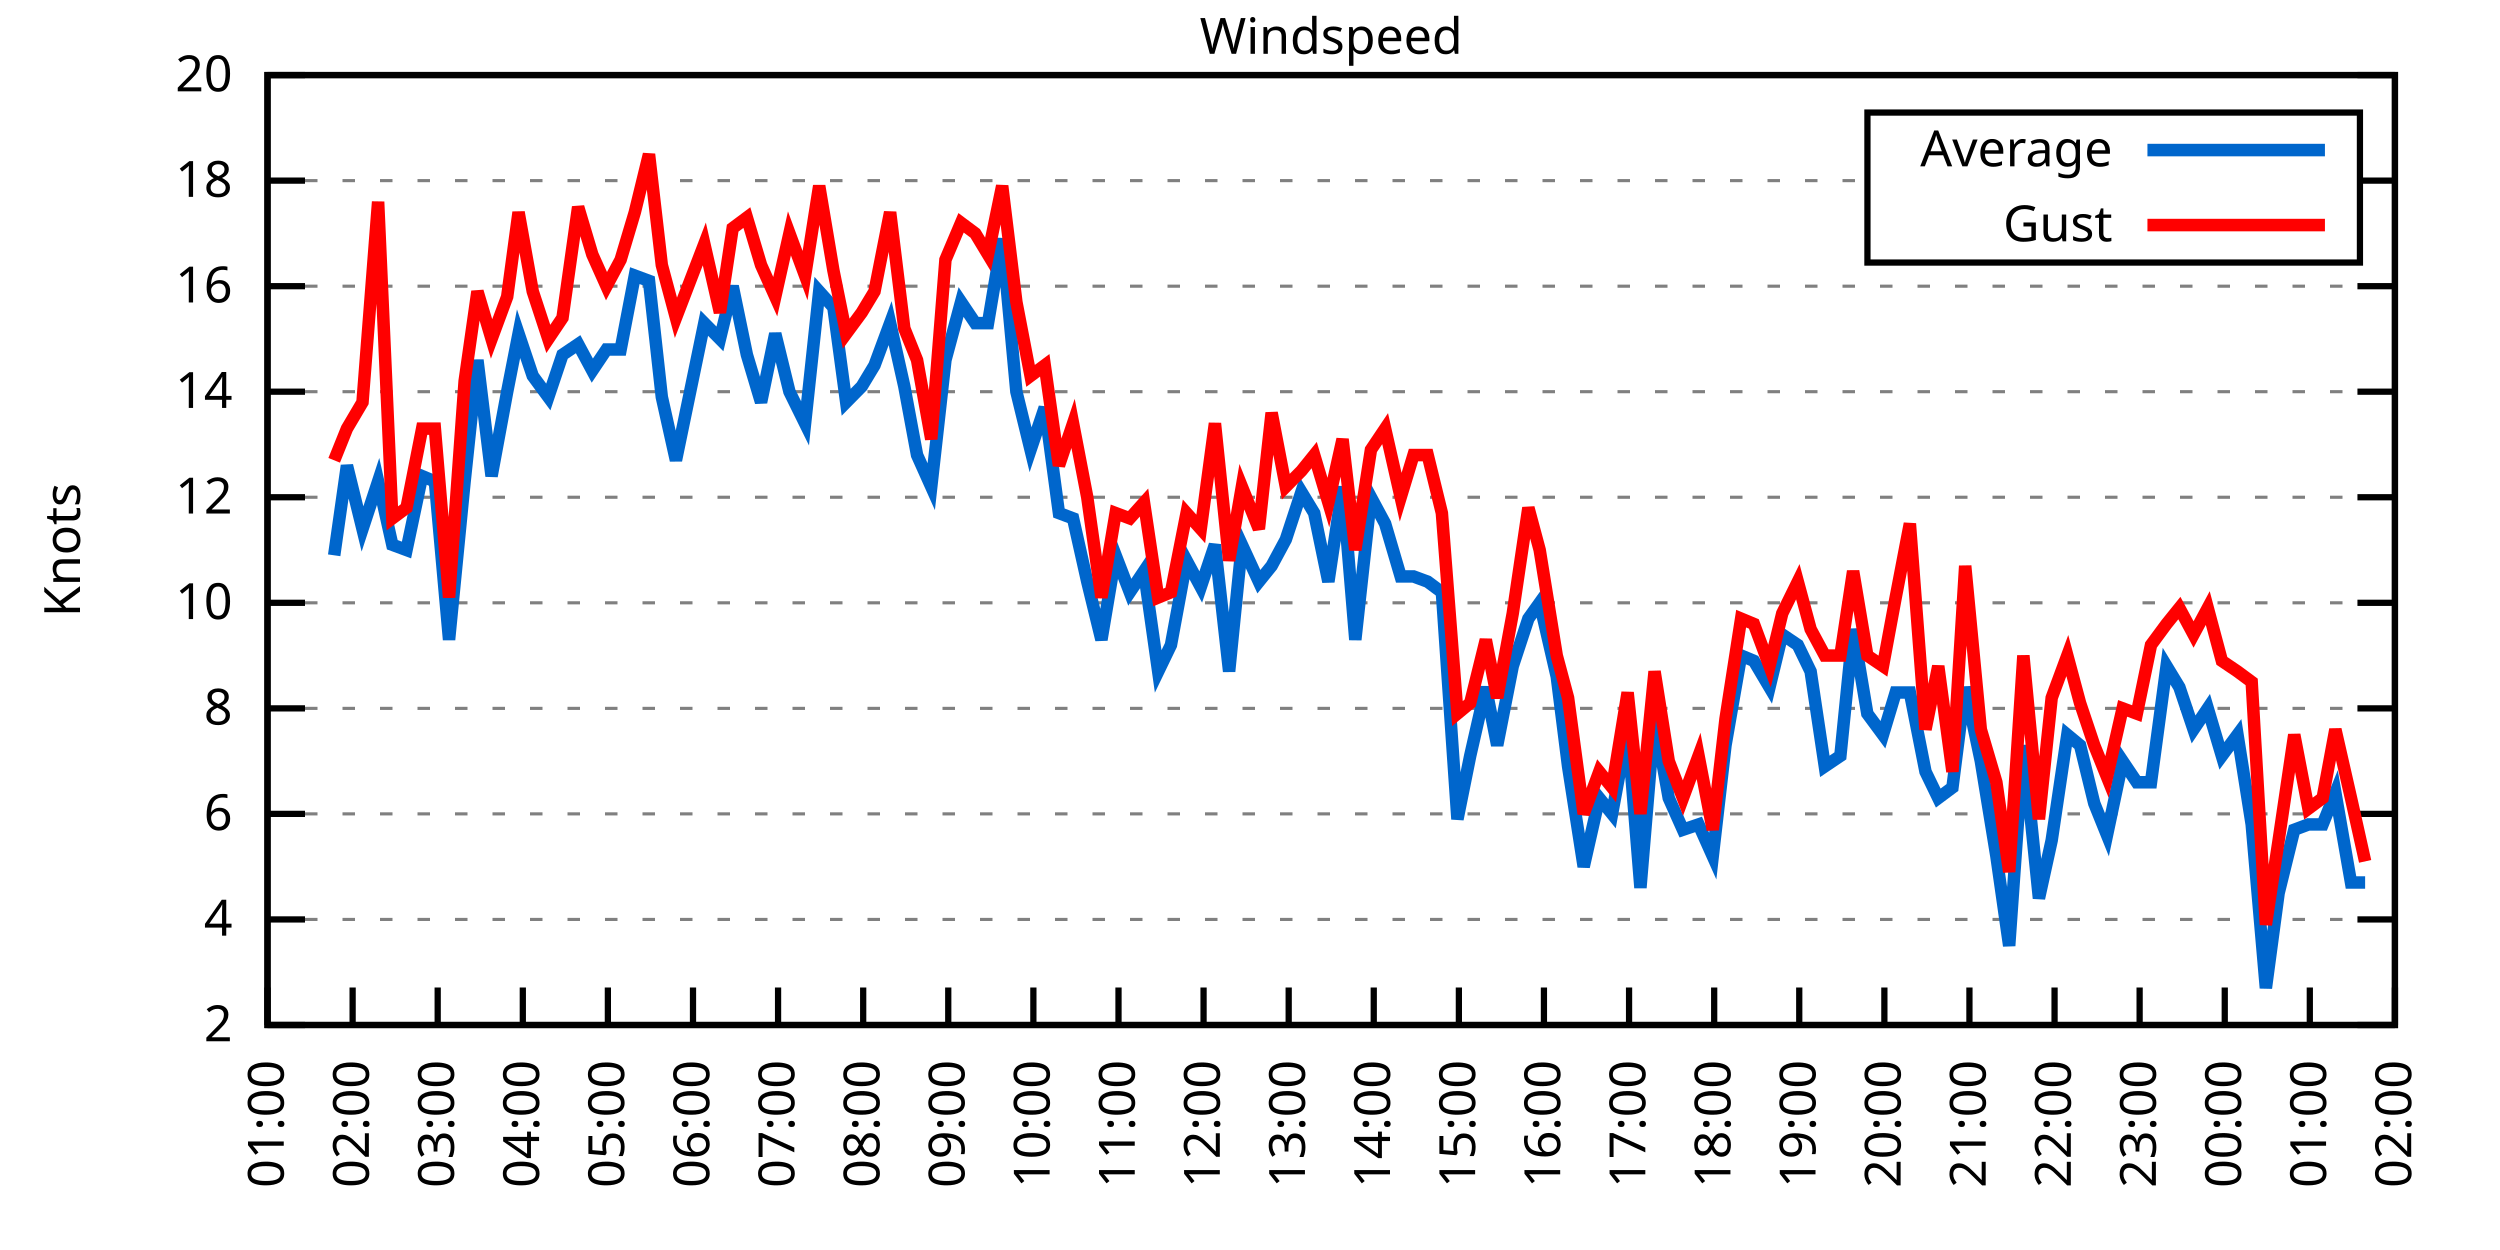
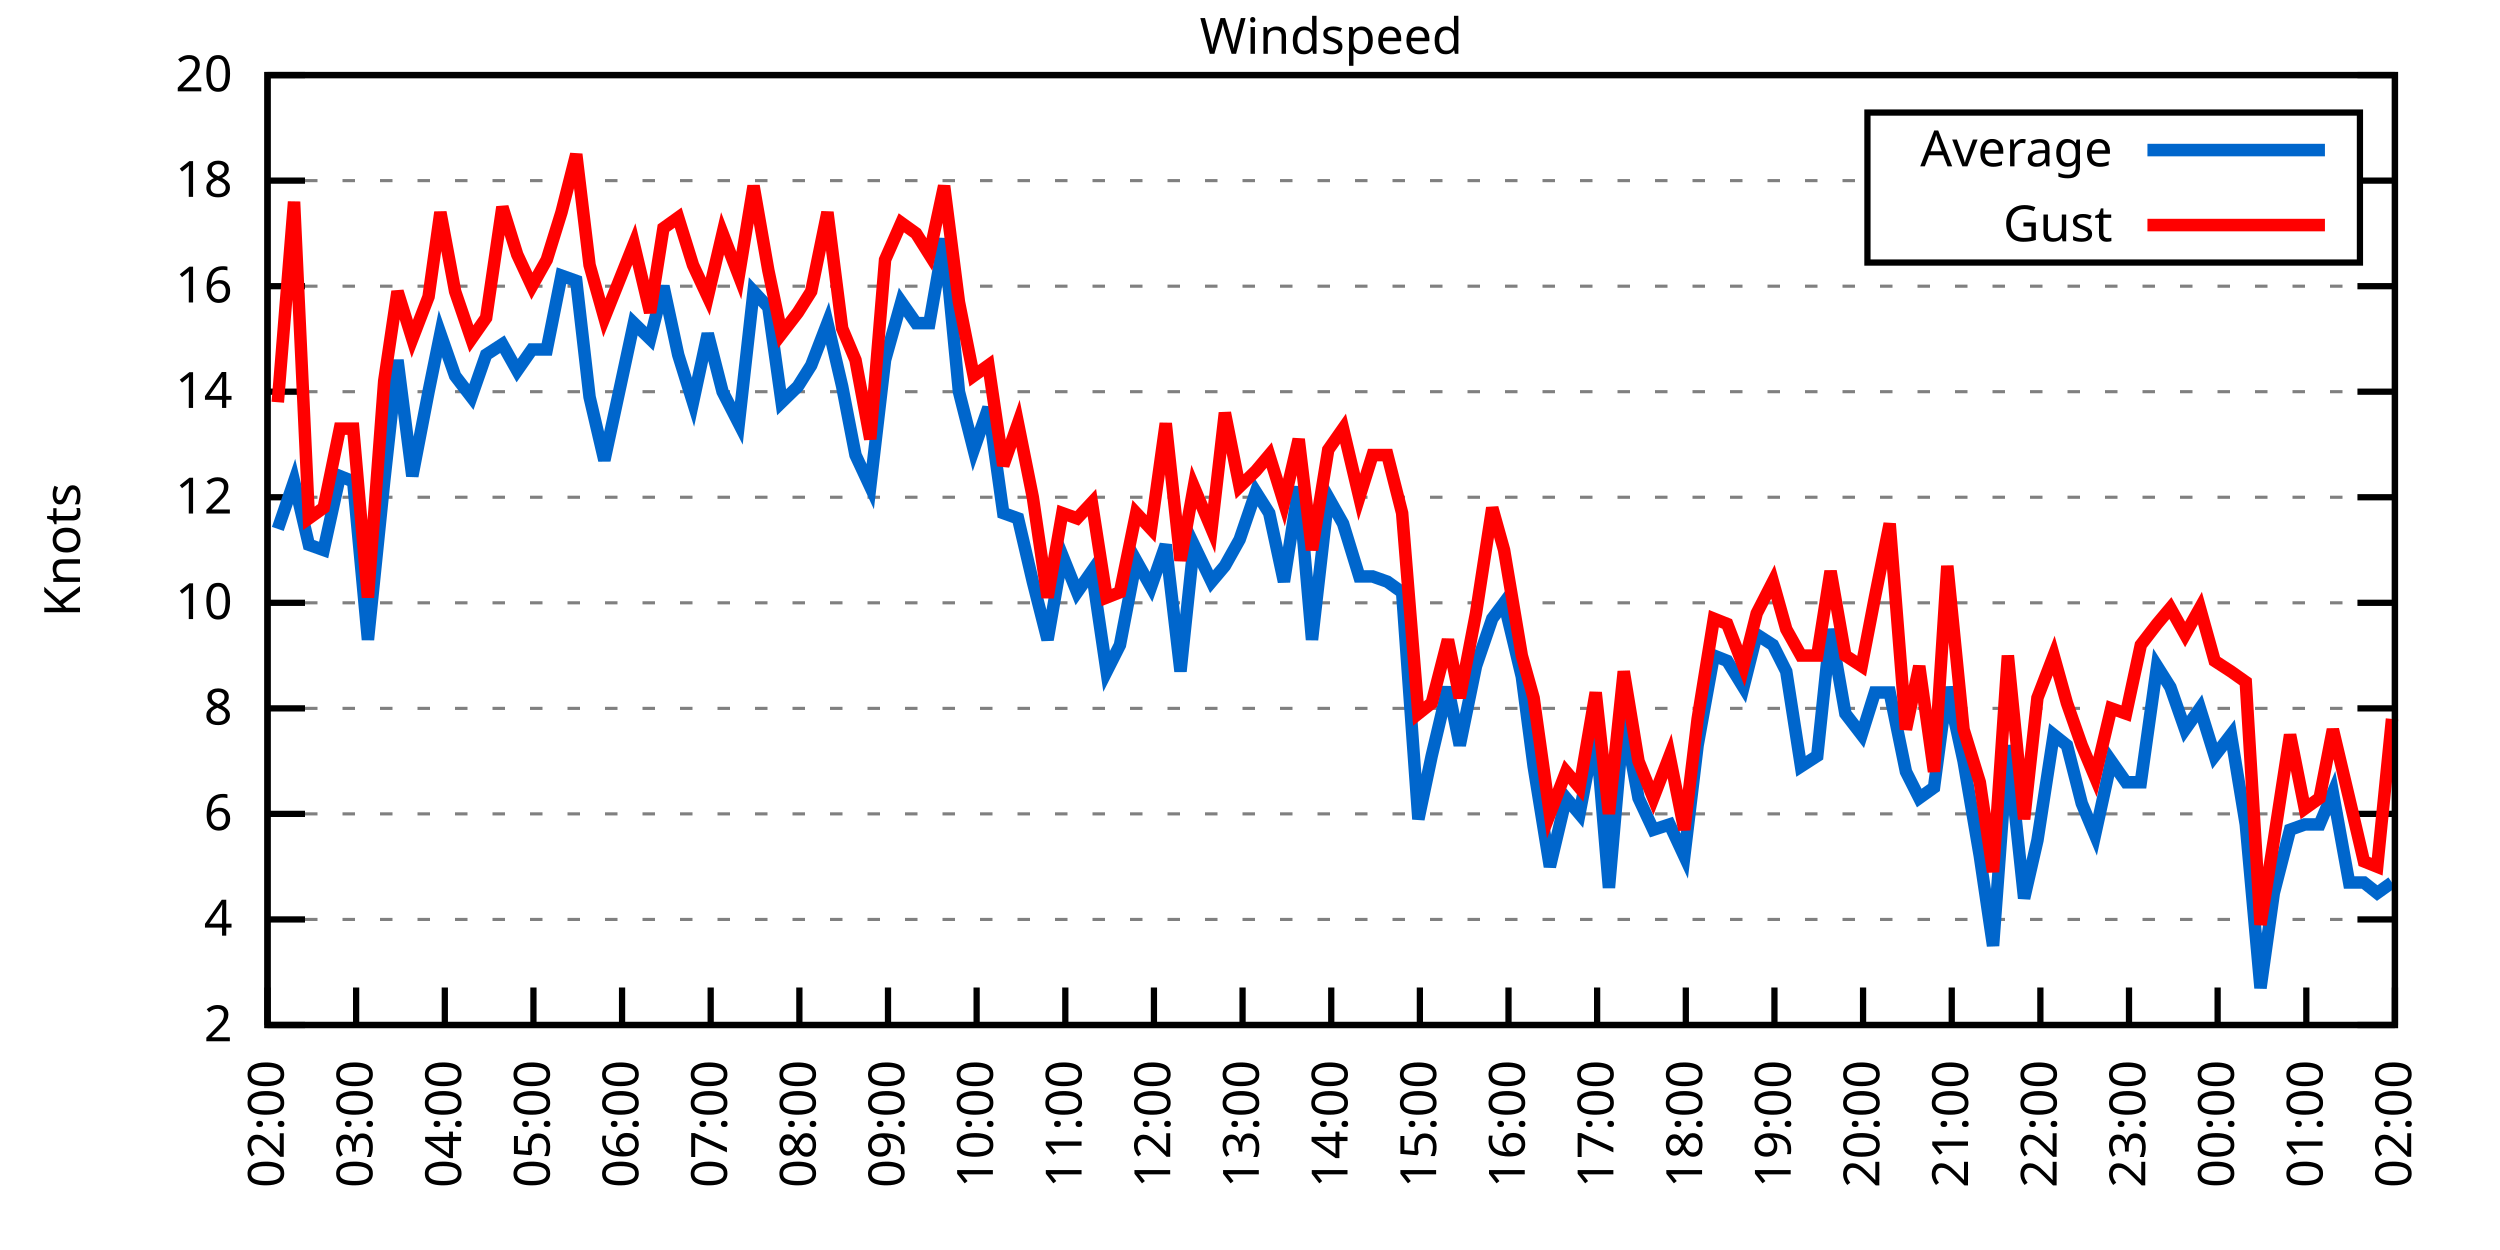
<svg xmlns="http://www.w3.org/2000/svg" xmlns:xlink="http://www.w3.org/1999/xlink" width="400" height="200" viewBox="0 0 400 200">
  <g id="gnuplot_canvas">
    <rect x="0" y="0" width="400" height="200" fill="none" />
    <defs>
      <circle id="gpDot" r="0.5" stroke-width="0.5" stroke="currentColor" />
      <path id="gpPt0" stroke-width="0.333" stroke="currentColor" d="M-1,0 h2 M0,-1 v2" />
      <path id="gpPt1" stroke-width="0.333" stroke="currentColor" d="M-1,-1 L1,1 M1,-1 L-1,1" />
      <path id="gpPt2" stroke-width="0.333" stroke="currentColor" d="M-1,0 L1,0 M0,-1 L0,1 M-1,-1 L1,1 M-1,1 L1,-1" />
      <rect id="gpPt3" stroke-width="0.333" stroke="currentColor" x="-1" y="-1" width="2" height="2" />
      <rect id="gpPt4" stroke-width="0.333" stroke="currentColor" fill="currentColor" x="-1" y="-1" width="2" height="2" />
      <circle id="gpPt5" stroke-width="0.333" stroke="currentColor" cx="0" cy="0" r="1" />
      <use xlink:href="#gpPt5" id="gpPt6" fill="currentColor" stroke="none" />
      <path id="gpPt7" stroke-width="0.333" stroke="currentColor" d="M0,-1.33 L-1.33,0.67 L1.33,0.67 z" />
      <use xlink:href="#gpPt7" id="gpPt8" fill="currentColor" stroke="none" />
      <use xlink:href="#gpPt7" id="gpPt9" stroke="currentColor" transform="rotate(180)" />
      <use xlink:href="#gpPt9" id="gpPt10" fill="currentColor" stroke="none" />
      <use xlink:href="#gpPt3" id="gpPt11" stroke="currentColor" transform="rotate(45)" />
      <use xlink:href="#gpPt11" id="gpPt12" fill="currentColor" stroke="none" />
      <path id="gpPt13" stroke-width="0.333" stroke="currentColor" d="M0,1.330 L1.265,0.411 L0.782,-1.067 L-0.782,-1.076 L-1.265,0.411 z" />
      <use xlink:href="#gpPt13" id="gpPt14" fill="currentColor" stroke="none" />
      <filter id="textbox" filterUnits="objectBoundingBox" x="0" y="0" height="1" width="1">
        <feFlood flood-color="white" flood-opacity="1" result="bgnd" />
        <feComposite in="SourceGraphic" in2="bgnd" operator="atop" />
      </filter>
      <filter id="greybox" filterUnits="objectBoundingBox" x="0" y="0" height="1" width="1">
        <feFlood flood-color="lightgrey" flood-opacity="1" result="grey" />
        <feComposite in="SourceGraphic" in2="grey" operator="atop" />
      </filter>
    </defs>
    <g fill="none" color="white" stroke="currentColor" stroke-width="1.00" stroke-linecap="butt" stroke-linejoin="miter">
</g>
    <g fill="none" color="black" stroke="currentColor" stroke-width="1.00" stroke-linecap="butt" stroke-linejoin="miter">
      <g stroke="none" shape-rendering="crispEdges">
        <polygon fill="rgb(255, 255, 255)" points="42.80,164.00 383.18,164.00 383.18,12.02 42.80,12.02 " />
      </g>
    </g>
    <g fill="none" color="black" stroke="currentColor" stroke-width="1.00" stroke-linecap="butt" stroke-linejoin="miter">
</g>
    <g fill="none" color="black" stroke="black" stroke-width="0.50" stroke-linecap="butt" stroke-linejoin="miter">
</g>
    <g fill="none" color="gray" stroke="currentColor" stroke-width="0.50" stroke-linecap="butt" stroke-linejoin="miter">
      <path stroke="gray" stroke-dasharray="2,4" class="gridline" d="M42.80,164.00 L383.19,164.00  " />
    </g>
    <g fill="none" color="gray" stroke="gray" stroke-width="1.00" stroke-linecap="butt" stroke-linejoin="miter">
</g>
    <g fill="none" color="black" stroke="currentColor" stroke-width="1.00" stroke-linecap="butt" stroke-linejoin="miter">
      <path stroke="black" d="M42.80,164.00 L48.80,164.00 M383.19,164.00 L377.19,164.00  " />
      <g transform="translate(37.20,166.60)" stroke="none" fill="black" font-family="Sans" font-size="8.00" text-anchor="end">
        <text>
          <tspan font-family="Sans"> 2</tspan>
        </text>
      </g>
    </g>
    <g fill="none" color="black" stroke="currentColor" stroke-width="1.00" stroke-linecap="butt" stroke-linejoin="miter">
</g>
    <g fill="none" color="black" stroke="black" stroke-width="0.50" stroke-linecap="butt" stroke-linejoin="miter">
</g>
    <g fill="none" color="gray" stroke="currentColor" stroke-width="0.50" stroke-linecap="butt" stroke-linejoin="miter">
      <path stroke="gray" stroke-dasharray="2,4" class="gridline" d="M42.80,147.11 L383.19,147.11  " />
    </g>
    <g fill="none" color="gray" stroke="gray" stroke-width="1.00" stroke-linecap="butt" stroke-linejoin="miter">
</g>
    <g fill="none" color="black" stroke="currentColor" stroke-width="1.00" stroke-linecap="butt" stroke-linejoin="miter">
      <path stroke="black" d="M42.80,147.11 L48.80,147.11 M383.19,147.11 L377.19,147.11  " />
      <g transform="translate(37.20,149.71)" stroke="none" fill="black" font-family="Sans" font-size="8.00" text-anchor="end">
        <text>
          <tspan font-family="Sans"> 4</tspan>
        </text>
      </g>
    </g>
    <g fill="none" color="black" stroke="currentColor" stroke-width="1.00" stroke-linecap="butt" stroke-linejoin="miter">
</g>
    <g fill="none" color="black" stroke="black" stroke-width="0.50" stroke-linecap="butt" stroke-linejoin="miter">
</g>
    <g fill="none" color="gray" stroke="currentColor" stroke-width="0.50" stroke-linecap="butt" stroke-linejoin="miter">
      <path stroke="gray" stroke-dasharray="2,4" class="gridline" d="M42.80,130.22 L383.19,130.22  " />
    </g>
    <g fill="none" color="gray" stroke="gray" stroke-width="1.00" stroke-linecap="butt" stroke-linejoin="miter">
</g>
    <g fill="none" color="black" stroke="currentColor" stroke-width="1.00" stroke-linecap="butt" stroke-linejoin="miter">
      <path stroke="black" d="M42.80,130.22 L48.80,130.22 M383.19,130.22 L377.19,130.22  " />
      <g transform="translate(37.20,132.82)" stroke="none" fill="black" font-family="Sans" font-size="8.00" text-anchor="end">
        <text>
          <tspan font-family="Sans"> 6</tspan>
        </text>
      </g>
    </g>
    <g fill="none" color="black" stroke="currentColor" stroke-width="1.00" stroke-linecap="butt" stroke-linejoin="miter">
</g>
    <g fill="none" color="black" stroke="black" stroke-width="0.50" stroke-linecap="butt" stroke-linejoin="miter">
</g>
    <g fill="none" color="gray" stroke="currentColor" stroke-width="0.50" stroke-linecap="butt" stroke-linejoin="miter">
      <path stroke="gray" stroke-dasharray="2,4" class="gridline" d="M42.80,113.34 L383.19,113.34  " />
    </g>
    <g fill="none" color="gray" stroke="gray" stroke-width="1.00" stroke-linecap="butt" stroke-linejoin="miter">
</g>
    <g fill="none" color="black" stroke="currentColor" stroke-width="1.00" stroke-linecap="butt" stroke-linejoin="miter">
      <path stroke="black" d="M42.80,113.34 L48.80,113.34 M383.19,113.34 L377.19,113.34  " />
      <g transform="translate(37.20,115.94)" stroke="none" fill="black" font-family="Sans" font-size="8.00" text-anchor="end">
        <text>
          <tspan font-family="Sans"> 8</tspan>
        </text>
      </g>
    </g>
    <g fill="none" color="black" stroke="currentColor" stroke-width="1.00" stroke-linecap="butt" stroke-linejoin="miter">
</g>
    <g fill="none" color="black" stroke="black" stroke-width="0.50" stroke-linecap="butt" stroke-linejoin="miter">
</g>
    <g fill="none" color="gray" stroke="currentColor" stroke-width="0.50" stroke-linecap="butt" stroke-linejoin="miter">
      <path stroke="gray" stroke-dasharray="2,4" class="gridline" d="M42.80,96.45 L383.19,96.45  " />
    </g>
    <g fill="none" color="gray" stroke="gray" stroke-width="1.00" stroke-linecap="butt" stroke-linejoin="miter">
</g>
    <g fill="none" color="black" stroke="currentColor" stroke-width="1.00" stroke-linecap="butt" stroke-linejoin="miter">
      <path stroke="black" d="M42.80,96.45 L48.80,96.45 M383.19,96.45 L377.19,96.45  " />
      <g transform="translate(37.20,99.05)" stroke="none" fill="black" font-family="Sans" font-size="8.00" text-anchor="end">
        <text>
          <tspan font-family="Sans"> 10</tspan>
        </text>
      </g>
    </g>
    <g fill="none" color="black" stroke="currentColor" stroke-width="1.00" stroke-linecap="butt" stroke-linejoin="miter">
</g>
    <g fill="none" color="black" stroke="black" stroke-width="0.50" stroke-linecap="butt" stroke-linejoin="miter">
</g>
    <g fill="none" color="gray" stroke="currentColor" stroke-width="0.50" stroke-linecap="butt" stroke-linejoin="miter">
      <path stroke="gray" stroke-dasharray="2,4" class="gridline" d="M42.80,79.56 L383.19,79.56  " />
    </g>
    <g fill="none" color="gray" stroke="gray" stroke-width="1.00" stroke-linecap="butt" stroke-linejoin="miter">
</g>
    <g fill="none" color="black" stroke="currentColor" stroke-width="1.00" stroke-linecap="butt" stroke-linejoin="miter">
      <path stroke="black" d="M42.80,79.56 L48.80,79.56 M383.19,79.56 L377.19,79.56  " />
      <g transform="translate(37.20,82.16)" stroke="none" fill="black" font-family="Sans" font-size="8.00" text-anchor="end">
        <text>
          <tspan font-family="Sans"> 12</tspan>
        </text>
      </g>
    </g>
    <g fill="none" color="black" stroke="currentColor" stroke-width="1.00" stroke-linecap="butt" stroke-linejoin="miter">
</g>
    <g fill="none" color="black" stroke="black" stroke-width="0.50" stroke-linecap="butt" stroke-linejoin="miter">
</g>
    <g fill="none" color="gray" stroke="currentColor" stroke-width="0.50" stroke-linecap="butt" stroke-linejoin="miter">
      <path stroke="gray" stroke-dasharray="2,4" class="gridline" d="M42.80,62.67 L383.19,62.67  " />
    </g>
    <g fill="none" color="gray" stroke="gray" stroke-width="1.00" stroke-linecap="butt" stroke-linejoin="miter">
</g>
    <g fill="none" color="black" stroke="currentColor" stroke-width="1.00" stroke-linecap="butt" stroke-linejoin="miter">
      <path stroke="black" d="M42.80,62.67 L48.80,62.67 M383.19,62.67 L377.19,62.67  " />
      <g transform="translate(37.20,65.27)" stroke="none" fill="black" font-family="Sans" font-size="8.00" text-anchor="end">
        <text>
          <tspan font-family="Sans"> 14</tspan>
        </text>
      </g>
    </g>
    <g fill="none" color="black" stroke="currentColor" stroke-width="1.00" stroke-linecap="butt" stroke-linejoin="miter">
</g>
    <g fill="none" color="black" stroke="black" stroke-width="0.50" stroke-linecap="butt" stroke-linejoin="miter">
</g>
    <g fill="none" color="gray" stroke="currentColor" stroke-width="0.50" stroke-linecap="butt" stroke-linejoin="miter">
      <path stroke="gray" stroke-dasharray="2,4" class="gridline" d="M42.80,45.79 L383.19,45.79  " />
    </g>
    <g fill="none" color="gray" stroke="gray" stroke-width="1.00" stroke-linecap="butt" stroke-linejoin="miter">
</g>
    <g fill="none" color="black" stroke="currentColor" stroke-width="1.00" stroke-linecap="butt" stroke-linejoin="miter">
      <path stroke="black" d="M42.80,45.79 L48.80,45.79 M383.19,45.79 L377.19,45.79  " />
      <g transform="translate(37.20,48.39)" stroke="none" fill="black" font-family="Sans" font-size="8.00" text-anchor="end">
        <text>
          <tspan font-family="Sans"> 16</tspan>
        </text>
      </g>
    </g>
    <g fill="none" color="black" stroke="currentColor" stroke-width="1.00" stroke-linecap="butt" stroke-linejoin="miter">
</g>
    <g fill="none" color="black" stroke="black" stroke-width="0.50" stroke-linecap="butt" stroke-linejoin="miter">
</g>
    <g fill="none" color="gray" stroke="currentColor" stroke-width="0.50" stroke-linecap="butt" stroke-linejoin="miter">
      <path stroke="gray" stroke-dasharray="2,4" class="gridline" d="M42.80,28.90 L298.79,28.90 M377.59,28.90 L383.19,28.90  " />
    </g>
    <g fill="none" color="gray" stroke="gray" stroke-width="1.00" stroke-linecap="butt" stroke-linejoin="miter">
</g>
    <g fill="none" color="black" stroke="currentColor" stroke-width="1.00" stroke-linecap="butt" stroke-linejoin="miter">
      <path stroke="black" d="M42.80,28.90 L48.80,28.90 M383.19,28.90 L377.19,28.90  " />
      <g transform="translate(37.20,31.50)" stroke="none" fill="black" font-family="Sans" font-size="8.00" text-anchor="end">
        <text>
          <tspan font-family="Sans"> 18</tspan>
        </text>
      </g>
    </g>
    <g fill="none" color="black" stroke="currentColor" stroke-width="1.00" stroke-linecap="butt" stroke-linejoin="miter">
</g>
    <g fill="none" color="black" stroke="black" stroke-width="0.50" stroke-linecap="butt" stroke-linejoin="miter">
</g>
    <g fill="none" color="gray" stroke="currentColor" stroke-width="0.50" stroke-linecap="butt" stroke-linejoin="miter">
      <path stroke="gray" stroke-dasharray="2,4" class="gridline" d="M42.80,12.01 L383.19,12.01  " />
    </g>
    <g fill="none" color="gray" stroke="gray" stroke-width="1.00" stroke-linecap="butt" stroke-linejoin="miter">
</g>
    <g fill="none" color="black" stroke="currentColor" stroke-width="1.00" stroke-linecap="butt" stroke-linejoin="miter">
      <path stroke="black" d="M42.80,12.01 L48.80,12.01 M383.19,12.01 L377.19,12.01  " />
      <g transform="translate(37.20,14.61)" stroke="none" fill="black" font-family="Sans" font-size="8.00" text-anchor="end">
        <text>
          <tspan font-family="Sans"> 20</tspan>
        </text>
      </g>
    </g>
    <g fill="none" color="black" stroke="currentColor" stroke-width="1.00" stroke-linecap="butt" stroke-linejoin="miter">
      <path stroke="black" d="M42.80,164.00 L42.80,158.00  " />
      <g transform="translate(45.40,169.60) rotate(270.00)" stroke="none" fill="black" font-family="Sans" font-size="8.00" text-anchor="end">
        <text>
-           <tspan font-family="Sans">01:00</tspan>
-         </text>
-       </g>
-     </g>
-     <g fill="none" color="black" stroke="currentColor" stroke-width="1.00" stroke-linecap="butt" stroke-linejoin="miter">
-       <path stroke="black" d="M56.42,164.00 L56.42,158.00  " />
-       <g transform="translate(59.02,169.60) rotate(270.00)" stroke="none" fill="black" font-family="Sans" font-size="8.00" text-anchor="end">
-         <text>
          <tspan font-family="Sans">02:00</tspan>
        </text>
      </g>
    </g>
    <g fill="none" color="black" stroke="currentColor" stroke-width="1.00" stroke-linecap="butt" stroke-linejoin="miter">
-       <path stroke="black" d="M70.03,164.00 L70.03,158.00  " />
-       <g transform="translate(72.63,169.60) rotate(270.00)" stroke="none" fill="black" font-family="Sans" font-size="8.00" text-anchor="end">
+       <path stroke="black" d="M56.98,164.00 L56.98,158.00  " />
+       <g transform="translate(59.58,169.60) rotate(270.00)" stroke="none" fill="black" font-family="Sans" font-size="8.00" text-anchor="end">
        <text>
          <tspan font-family="Sans">03:00</tspan>
        </text>
      </g>
    </g>
    <g fill="none" color="black" stroke="currentColor" stroke-width="1.00" stroke-linecap="butt" stroke-linejoin="miter">
-       <path stroke="black" d="M83.65,164.00 L83.65,158.00  " />
-       <g transform="translate(86.25,169.60) rotate(270.00)" stroke="none" fill="black" font-family="Sans" font-size="8.00" text-anchor="end">
+       <path stroke="black" d="M71.17,164.00 L71.17,158.00  " />
+       <g transform="translate(73.77,169.60) rotate(270.00)" stroke="none" fill="black" font-family="Sans" font-size="8.00" text-anchor="end">
        <text>
          <tspan font-family="Sans">04:00</tspan>
        </text>
      </g>
    </g>
    <g fill="none" color="black" stroke="currentColor" stroke-width="1.00" stroke-linecap="butt" stroke-linejoin="miter">
-       <path stroke="black" d="M97.26,164.00 L97.26,158.00  " />
-       <g transform="translate(99.86,169.60) rotate(270.00)" stroke="none" fill="black" font-family="Sans" font-size="8.00" text-anchor="end">
+       <path stroke="black" d="M85.35,164.00 L85.35,158.00  " />
+       <g transform="translate(87.95,169.60) rotate(270.00)" stroke="none" fill="black" font-family="Sans" font-size="8.00" text-anchor="end">
        <text>
          <tspan font-family="Sans">05:00</tspan>
        </text>
      </g>
    </g>
    <g fill="none" color="black" stroke="currentColor" stroke-width="1.00" stroke-linecap="butt" stroke-linejoin="miter">
-       <path stroke="black" d="M110.88,164.00 L110.88,158.00  " />
-       <g transform="translate(113.48,169.60) rotate(270.00)" stroke="none" fill="black" font-family="Sans" font-size="8.00" text-anchor="end">
+       <path stroke="black" d="M99.53,164.00 L99.53,158.00  " />
+       <g transform="translate(102.13,169.60) rotate(270.00)" stroke="none" fill="black" font-family="Sans" font-size="8.00" text-anchor="end">
        <text>
          <tspan font-family="Sans">06:00</tspan>
        </text>
      </g>
    </g>
    <g fill="none" color="black" stroke="currentColor" stroke-width="1.00" stroke-linecap="butt" stroke-linejoin="miter">
-       <path stroke="black" d="M124.49,164.00 L124.49,158.00  " />
-       <g transform="translate(127.09,169.60) rotate(270.00)" stroke="none" fill="black" font-family="Sans" font-size="8.00" text-anchor="end">
+       <path stroke="black" d="M113.71,164.00 L113.71,158.00  " />
+       <g transform="translate(116.31,169.60) rotate(270.00)" stroke="none" fill="black" font-family="Sans" font-size="8.00" text-anchor="end">
        <text>
          <tspan font-family="Sans">07:00</tspan>
        </text>
      </g>
    </g>
    <g fill="none" color="black" stroke="currentColor" stroke-width="1.00" stroke-linecap="butt" stroke-linejoin="miter">
-       <path stroke="black" d="M138.11,164.00 L138.11,158.00  " />
-       <g transform="translate(140.71,169.60) rotate(270.00)" stroke="none" fill="black" font-family="Sans" font-size="8.00" text-anchor="end">
+       <path stroke="black" d="M127.90,164.00 L127.90,158.00  " />
+       <g transform="translate(130.50,169.60) rotate(270.00)" stroke="none" fill="black" font-family="Sans" font-size="8.00" text-anchor="end">
        <text>
          <tspan font-family="Sans">08:00</tspan>
        </text>
      </g>
    </g>
    <g fill="none" color="black" stroke="currentColor" stroke-width="1.00" stroke-linecap="butt" stroke-linejoin="miter">
-       <path stroke="black" d="M151.72,164.00 L151.72,158.00  " />
-       <g transform="translate(154.32,169.60) rotate(270.00)" stroke="none" fill="black" font-family="Sans" font-size="8.00" text-anchor="end">
+       <path stroke="black" d="M142.08,164.00 L142.08,158.00  " />
+       <g transform="translate(144.68,169.60) rotate(270.00)" stroke="none" fill="black" font-family="Sans" font-size="8.00" text-anchor="end">
        <text>
          <tspan font-family="Sans">09:00</tspan>
        </text>
      </g>
    </g>
    <g fill="none" color="black" stroke="currentColor" stroke-width="1.00" stroke-linecap="butt" stroke-linejoin="miter">
-       <path stroke="black" d="M165.34,164.00 L165.34,158.00  " />
-       <g transform="translate(167.94,169.60) rotate(270.00)" stroke="none" fill="black" font-family="Sans" font-size="8.00" text-anchor="end">
+       <path stroke="black" d="M156.26,164.00 L156.26,158.00  " />
+       <g transform="translate(158.86,169.60) rotate(270.00)" stroke="none" fill="black" font-family="Sans" font-size="8.00" text-anchor="end">
        <text>
          <tspan font-family="Sans">10:00</tspan>
        </text>
      </g>
    </g>
    <g fill="none" color="black" stroke="currentColor" stroke-width="1.00" stroke-linecap="butt" stroke-linejoin="miter">
-       <path stroke="black" d="M178.96,164.00 L178.96,158.00  " />
-       <g transform="translate(181.56,169.60) rotate(270.00)" stroke="none" fill="black" font-family="Sans" font-size="8.00" text-anchor="end">
+       <path stroke="black" d="M170.45,164.00 L170.45,158.00  " />
+       <g transform="translate(173.05,169.60) rotate(270.00)" stroke="none" fill="black" font-family="Sans" font-size="8.00" text-anchor="end">
        <text>
          <tspan font-family="Sans">11:00</tspan>
        </text>
      </g>
    </g>
    <g fill="none" color="black" stroke="currentColor" stroke-width="1.00" stroke-linecap="butt" stroke-linejoin="miter">
-       <path stroke="black" d="M192.57,164.00 L192.57,158.00  " />
-       <g transform="translate(195.17,169.60) rotate(270.00)" stroke="none" fill="black" font-family="Sans" font-size="8.00" text-anchor="end">
+       <path stroke="black" d="M184.63,164.00 L184.63,158.00  " />
+       <g transform="translate(187.23,169.60) rotate(270.00)" stroke="none" fill="black" font-family="Sans" font-size="8.00" text-anchor="end">
        <text>
          <tspan font-family="Sans">12:00</tspan>
        </text>
      </g>
    </g>
    <g fill="none" color="black" stroke="currentColor" stroke-width="1.00" stroke-linecap="butt" stroke-linejoin="miter">
-       <path stroke="black" d="M206.19,164.00 L206.19,158.00  " />
-       <g transform="translate(208.79,169.60) rotate(270.00)" stroke="none" fill="black" font-family="Sans" font-size="8.00" text-anchor="end">
+       <path stroke="black" d="M198.81,164.00 L198.81,158.00  " />
+       <g transform="translate(201.41,169.60) rotate(270.00)" stroke="none" fill="black" font-family="Sans" font-size="8.00" text-anchor="end">
        <text>
          <tspan font-family="Sans">13:00</tspan>
        </text>
      </g>
    </g>
    <g fill="none" color="black" stroke="currentColor" stroke-width="1.00" stroke-linecap="butt" stroke-linejoin="miter">
-       <path stroke="black" d="M219.80,164.00 L219.80,158.00  " />
-       <g transform="translate(222.40,169.60) rotate(270.00)" stroke="none" fill="black" font-family="Sans" font-size="8.00" text-anchor="end">
+       <path stroke="black" d="M213.00,164.00 L213.00,158.00  " />
+       <g transform="translate(215.60,169.60) rotate(270.00)" stroke="none" fill="black" font-family="Sans" font-size="8.00" text-anchor="end">
        <text>
          <tspan font-family="Sans">14:00</tspan>
        </text>
      </g>
    </g>
    <g fill="none" color="black" stroke="currentColor" stroke-width="1.00" stroke-linecap="butt" stroke-linejoin="miter">
-       <path stroke="black" d="M233.42,164.00 L233.42,158.00  " />
-       <g transform="translate(236.02,169.60) rotate(270.00)" stroke="none" fill="black" font-family="Sans" font-size="8.00" text-anchor="end">
+       <path stroke="black" d="M227.18,164.00 L227.18,158.00  " />
+       <g transform="translate(229.78,169.60) rotate(270.00)" stroke="none" fill="black" font-family="Sans" font-size="8.00" text-anchor="end">
        <text>
          <tspan font-family="Sans">15:00</tspan>
        </text>
      </g>
    </g>
    <g fill="none" color="black" stroke="currentColor" stroke-width="1.00" stroke-linecap="butt" stroke-linejoin="miter">
-       <path stroke="black" d="M247.03,164.00 L247.03,158.00  " />
-       <g transform="translate(249.63,169.60) rotate(270.00)" stroke="none" fill="black" font-family="Sans" font-size="8.00" text-anchor="end">
+       <path stroke="black" d="M241.36,164.00 L241.36,158.00  " />
+       <g transform="translate(243.96,169.60) rotate(270.00)" stroke="none" fill="black" font-family="Sans" font-size="8.00" text-anchor="end">
        <text>
          <tspan font-family="Sans">16:00</tspan>
        </text>
      </g>
    </g>
    <g fill="none" color="black" stroke="currentColor" stroke-width="1.00" stroke-linecap="butt" stroke-linejoin="miter">
-       <path stroke="black" d="M260.65,164.00 L260.65,158.00  " />
-       <g transform="translate(263.25,169.60) rotate(270.00)" stroke="none" fill="black" font-family="Sans" font-size="8.00" text-anchor="end">
+       <path stroke="black" d="M255.54,164.00 L255.54,158.00  " />
+       <g transform="translate(258.14,169.60) rotate(270.00)" stroke="none" fill="black" font-family="Sans" font-size="8.00" text-anchor="end">
        <text>
          <tspan font-family="Sans">17:00</tspan>
        </text>
      </g>
    </g>
    <g fill="none" color="black" stroke="currentColor" stroke-width="1.00" stroke-linecap="butt" stroke-linejoin="miter">
-       <path stroke="black" d="M274.27,164.00 L274.27,158.00  " />
-       <g transform="translate(276.87,169.60) rotate(270.00)" stroke="none" fill="black" font-family="Sans" font-size="8.00" text-anchor="end">
+       <path stroke="black" d="M269.73,164.00 L269.73,158.00  " />
+       <g transform="translate(272.33,169.60) rotate(270.00)" stroke="none" fill="black" font-family="Sans" font-size="8.00" text-anchor="end">
        <text>
          <tspan font-family="Sans">18:00</tspan>
        </text>
      </g>
    </g>
    <g fill="none" color="black" stroke="currentColor" stroke-width="1.00" stroke-linecap="butt" stroke-linejoin="miter">
-       <path stroke="black" d="M287.88,164.00 L287.88,158.00  " />
-       <g transform="translate(290.48,169.60) rotate(270.00)" stroke="none" fill="black" font-family="Sans" font-size="8.00" text-anchor="end">
+       <path stroke="black" d="M283.91,164.00 L283.91,158.00  " />
+       <g transform="translate(286.51,169.60) rotate(270.00)" stroke="none" fill="black" font-family="Sans" font-size="8.00" text-anchor="end">
        <text>
          <tspan font-family="Sans">19:00</tspan>
        </text>
      </g>
    </g>
    <g fill="none" color="black" stroke="currentColor" stroke-width="1.00" stroke-linecap="butt" stroke-linejoin="miter">
-       <path stroke="black" d="M301.50,164.00 L301.50,158.00  " />
-       <g transform="translate(304.10,169.60) rotate(270.00)" stroke="none" fill="black" font-family="Sans" font-size="8.00" text-anchor="end">
+       <path stroke="black" d="M298.09,164.00 L298.09,158.00  " />
+       <g transform="translate(300.69,169.60) rotate(270.00)" stroke="none" fill="black" font-family="Sans" font-size="8.00" text-anchor="end">
        <text>
          <tspan font-family="Sans">20:00</tspan>
        </text>
      </g>
    </g>
    <g fill="none" color="black" stroke="currentColor" stroke-width="1.00" stroke-linecap="butt" stroke-linejoin="miter">
-       <path stroke="black" d="M315.11,164.00 L315.11,158.00  " />
-       <g transform="translate(317.71,169.60) rotate(270.00)" stroke="none" fill="black" font-family="Sans" font-size="8.00" text-anchor="end">
+       <path stroke="black" d="M312.28,164.00 L312.28,158.00  " />
+       <g transform="translate(314.88,169.60) rotate(270.00)" stroke="none" fill="black" font-family="Sans" font-size="8.00" text-anchor="end">
        <text>
          <tspan font-family="Sans">21:00</tspan>
        </text>
      </g>
    </g>
    <g fill="none" color="black" stroke="currentColor" stroke-width="1.00" stroke-linecap="butt" stroke-linejoin="miter">
-       <path stroke="black" d="M328.73,164.00 L328.73,158.00  " />
-       <g transform="translate(331.33,169.60) rotate(270.00)" stroke="none" fill="black" font-family="Sans" font-size="8.00" text-anchor="end">
+       <path stroke="black" d="M326.46,164.00 L326.46,158.00  " />
+       <g transform="translate(329.06,169.60) rotate(270.00)" stroke="none" fill="black" font-family="Sans" font-size="8.00" text-anchor="end">
        <text>
          <tspan font-family="Sans">22:00</tspan>
        </text>
      </g>
    </g>
    <g fill="none" color="black" stroke="currentColor" stroke-width="1.00" stroke-linecap="butt" stroke-linejoin="miter">
-       <path stroke="black" d="M342.34,164.00 L342.34,158.00  " />
-       <g transform="translate(344.94,169.60) rotate(270.00)" stroke="none" fill="black" font-family="Sans" font-size="8.00" text-anchor="end">
+       <path stroke="black" d="M340.64,164.00 L340.64,158.00  " />
+       <g transform="translate(343.24,169.60) rotate(270.00)" stroke="none" fill="black" font-family="Sans" font-size="8.00" text-anchor="end">
        <text>
          <tspan font-family="Sans">23:00</tspan>
        </text>
      </g>
    </g>
    <g fill="none" color="black" stroke="currentColor" stroke-width="1.00" stroke-linecap="butt" stroke-linejoin="miter">
-       <path stroke="black" d="M355.96,164.00 L355.96,158.00  " />
-       <g transform="translate(358.56,169.60) rotate(270.00)" stroke="none" fill="black" font-family="Sans" font-size="8.00" text-anchor="end">
+       <path stroke="black" d="M354.82,164.00 L354.82,158.00  " />
+       <g transform="translate(357.42,169.60) rotate(270.00)" stroke="none" fill="black" font-family="Sans" font-size="8.00" text-anchor="end">
        <text>
          <tspan font-family="Sans">00:00</tspan>
        </text>
      </g>
    </g>
    <g fill="none" color="black" stroke="currentColor" stroke-width="1.00" stroke-linecap="butt" stroke-linejoin="miter">
-       <path stroke="black" d="M369.57,164.00 L369.57,158.00  " />
-       <g transform="translate(372.17,169.60) rotate(270.00)" stroke="none" fill="black" font-family="Sans" font-size="8.00" text-anchor="end">
+       <path stroke="black" d="M369.01,164.00 L369.01,158.00  " />
+       <g transform="translate(371.61,169.60) rotate(270.00)" stroke="none" fill="black" font-family="Sans" font-size="8.00" text-anchor="end">
        <text>
          <tspan font-family="Sans">01:00</tspan>
        </text>
      </g>
    </g>
    <g fill="none" color="black" stroke="currentColor" stroke-width="1.00" stroke-linecap="butt" stroke-linejoin="miter">
      <path stroke="black" d="M383.19,164.00 L383.19,158.00  " />
      <g transform="translate(385.79,169.60) rotate(270.00)" stroke="none" fill="black" font-family="Sans" font-size="8.00" text-anchor="end">
        <text>
          <tspan font-family="Sans">02:00</tspan>
        </text>
      </g>
    </g>
    <g fill="none" color="black" stroke="currentColor" stroke-width="1.00" stroke-linecap="butt" stroke-linejoin="miter">
</g>
    <g fill="none" color="black" stroke="currentColor" stroke-width="1.00" stroke-linecap="butt" stroke-linejoin="miter">
      <path stroke="black" d="M42.80,12.01 L42.80,164.00 L383.19,164.00 L383.19,12.01 L42.80,12.01 Z  " />
    </g>
    <g fill="none" color="black" stroke="currentColor" stroke-width="1.00" stroke-linecap="butt" stroke-linejoin="miter">
</g>
    <g fill="none" color="black" stroke="currentColor" stroke-width="1.00" stroke-linecap="butt" stroke-linejoin="miter">
      <path stroke="black" d="M298.79,42.01 L298.79,18.01 L377.59,18.01 L377.59,42.01 L298.79,42.01 Z  " />
    </g>
    <g id="Windspeed_plot_1">
      <g fill="none" color="white" stroke="black" stroke-width="2.00" stroke-linecap="butt" stroke-linejoin="miter">
</g>
      <g fill="none" color="black" stroke="currentColor" stroke-width="2.00" stroke-linecap="butt" stroke-linejoin="miter">
        <g transform="translate(337.99,26.61)" stroke="none" fill="black" font-family="Sans" font-size="8.00" text-anchor="end">
          <text>
            <tspan font-family="Sans">Average</tspan>
          </text>
        </g>
      </g>
      <g fill="none" color="black" stroke="currentColor" stroke-width="2.00" stroke-linecap="butt" stroke-linejoin="miter">
-         <path stroke="rgb(  0, 102, 204)" d="M343.59,24.01 L371.99,24.01 M53.47,88.85 L55.51,74.49 L58.00,84.63 L60.50,77.03 L62.77,87.16 L65.04,88.00   L67.54,76.18 L69.58,77.03 L71.85,102.36 L74.34,77.03 L76.39,57.61 L78.65,76.18 L81.15,62.67 L82.97,53.39   L85.24,60.14 L87.73,63.52 L90.00,56.76 L92.50,55.07 L94.77,59.30 L97.04,55.92 L99.30,55.92 L101.57,44.10   L103.84,44.94 L105.89,63.52 L108.15,73.65 L112.69,51.70 L115.19,54.23 L117.23,45.79 L119.50,56.76 L121.77,64.36   L124.04,53.39 L126.31,62.67 L128.81,67.74 L131.07,46.63 L133.34,49.16 L135.39,64.36 L137.88,61.83 L139.92,58.45   L142.42,51.70 L144.69,61.83 L146.73,72.81 L149.00,77.87 L151.27,57.61 L153.77,48.32 L156.04,51.70 L158.08,51.70   L160.35,38.19 L162.62,62.67 L164.89,71.96 L167.16,65.21 L169.43,82.09 L171.69,82.94 L173.96,93.07 L176.23,102.36   L178.50,88.85 L180.77,94.76 L183.04,91.38 L185.31,107.43 L187.35,103.20 L189.85,89.69 L192.12,93.92 L194.39,87.16   L196.66,107.43 L198.70,87.16 L201.42,93.07 L203.46,90.54 L205.73,86.32 L208.23,78.72 L210.27,82.09 L212.54,93.07   L214.81,77.87 L216.85,102.36 L219.35,79.56 L221.62,83.78 L224.11,92.23 L226.16,92.23 L228.43,93.07 L230.70,94.76   L233.19,131.07 L235.23,120.94 L237.73,109.96 L239.55,119.25 L242.04,106.58 L244.54,98.98 L246.35,96.45 L249.08,108.27   L250.89,122.62 L253.39,138.67 L255.88,127.69 L257.93,130.22 L260.42,116.71 L262.47,142.05 L264.73,115.03 L267.00,127.69   L269.27,132.76 L271.77,131.91 L274.04,136.98 L276.08,119.25 L278.58,104.89 L280.62,105.74 L283.12,109.96 L285.16,101.52   L287.65,103.20 L289.70,107.43 L291.97,122.62 L294.46,120.94 L296.50,100.67 L298.77,114.18 L301.27,117.56 L303.31,110.80   L305.58,110.80 L308.08,123.47 L310.12,127.69 L312.39,126.00 L314.43,109.96 L316.93,121.78 L319.42,136.98 L321.47,151.33   L323.74,119.25 L326.23,143.73 L328.27,134.45 L330.77,117.56 L332.81,119.25 L335.08,128.54 L337.12,133.60 L339.62,121.78   L341.89,125.16 L344.16,125.16 L346.65,106.58 L348.70,109.96 L350.97,116.71 L353.24,113.34 L355.50,120.94 L358.00,117.56   L360.27,131.91 L362.54,158.09 L364.58,142.89 L367.08,132.76 L369.35,131.91 L371.62,131.91 L373.66,126.85 L376.16,141.20   L378.42,141.20  " />
+         <path stroke="rgb(  0, 102, 204)" d="M343.59,24.01 L371.99,24.01 M44.45,84.63 L47.05,77.03 L49.42,87.16 L51.78,88.00 L54.38,76.18 L56.51,77.03   L58.87,102.36 L61.47,77.03 L63.60,57.61 L65.97,76.18 L68.57,62.67 L70.46,53.39 L72.82,60.14 L75.42,63.52   L77.78,56.76 L80.38,55.07 L82.75,59.30 L85.11,55.92 L87.48,55.92 L89.84,44.10 L92.20,44.94 L94.33,63.52   L96.70,73.65 L101.42,51.70 L104.02,54.23 L106.15,45.79 L108.51,56.76 L110.88,64.36 L113.24,53.39 L115.61,62.67   L118.21,67.74 L120.57,46.63 L122.93,49.16 L125.06,64.36 L127.66,61.83 L129.79,58.45 L132.39,51.70 L134.75,61.83   L136.88,72.81 L139.24,77.87 L141.61,57.61 L144.21,48.32 L146.57,51.70 L148.70,51.70 L151.06,38.19 L153.43,62.67   L155.79,71.96 L158.15,65.21 L160.52,82.09 L162.88,82.94 L165.25,93.07 L167.61,102.36 L169.97,88.85 L172.34,94.76   L174.70,91.38 L177.06,107.43 L179.19,103.20 L181.79,89.69 L184.16,93.92 L186.52,87.16 L188.88,107.43 L191.01,87.16   L193.85,93.07 L195.98,90.54 L198.34,86.32 L200.94,78.72 L203.07,82.09 L205.43,93.07 L207.79,77.87 L209.92,102.36   L212.52,79.56 L214.89,83.78 L217.49,92.23 L219.61,92.23 L221.98,93.07 L224.34,94.76 L226.94,131.07 L229.07,120.94   L231.67,109.96 L233.56,119.25 L236.16,106.58 L238.76,98.98 L240.65,96.45 L243.49,108.27 L245.38,122.62 L247.98,138.67   L250.58,127.69 L252.71,130.22 L255.31,116.71 L257.43,142.05 L259.80,115.03 L262.16,127.69 L264.53,132.76 L267.13,131.91   L269.49,136.98 L271.62,119.25 L274.22,104.89 L276.35,105.74 L278.95,109.96 L281.07,101.52 L283.67,103.20 L285.80,107.43   L288.16,122.62 L290.76,120.94 L292.89,100.67 L295.26,114.18 L297.86,117.56 L299.98,110.80 L302.35,110.80 L304.95,123.47   L307.08,127.69 L309.44,126.00 L311.57,109.96 L314.17,121.78 L316.77,136.98 L318.89,151.33 L321.26,119.25 L323.86,143.73   L325.99,134.45 L328.59,117.56 L330.71,119.25 L333.08,128.54 L335.20,133.60 L337.80,121.78 L340.17,125.16 L342.53,125.16   L345.13,106.58 L347.26,109.96 L349.62,116.71 L351.99,113.34 L354.35,120.94 L356.95,117.56 L359.32,131.91 L361.68,158.09   L363.81,142.89 L366.41,132.76 L368.77,131.91 L371.13,131.91 L373.26,126.85 L375.86,141.20 L378.23,141.20 L380.35,142.89   L382.72,141.20  " />
      </g>
    </g>
    <g id="Windspeed_plot_2">
      <g fill="none" color="black" stroke="currentColor" stroke-width="2.00" stroke-linecap="butt" stroke-linejoin="miter">
        <g transform="translate(337.99,38.61)" stroke="none" fill="black" font-family="Sans" font-size="8.00" text-anchor="end">
          <text>
            <tspan font-family="Sans">Gust</tspan>
          </text>
        </g>
      </g>
      <g fill="none" color="black" stroke="currentColor" stroke-width="2.00" stroke-linecap="butt" stroke-linejoin="miter">
-         <path stroke="rgb(255,   0,   0)" d="M343.59,36.01 L371.99,36.01 M53.47,73.65 L55.51,68.58 L58.00,64.36 L60.50,32.28 L62.77,82.94 L65.04,81.25   L67.54,68.58 L69.58,68.58 L71.85,95.60 L74.34,60.98 L76.39,46.63 L78.65,54.23 L81.15,47.47 L82.97,33.96   L85.24,46.63 L87.73,54.23 L90.00,50.85 L92.50,33.12 L94.77,40.72 L97.04,45.79 L99.30,41.56 L101.57,33.96   L103.84,24.68 L105.89,42.41 L108.15,50.85 L112.69,39.03 L115.19,50.01 L117.23,36.50 L119.50,34.81 L121.77,42.41   L124.04,47.47 L126.31,37.34 L128.81,44.10 L131.07,29.74 L133.34,43.25 L135.39,53.39 L137.88,50.01 L139.92,46.63   L142.42,33.96 L144.69,52.54 L146.73,57.61 L149.00,70.27 L151.27,41.56 L153.77,35.65 L156.04,37.34 L158.08,40.72   L160.35,29.74 L162.62,48.32 L164.89,60.14 L167.16,58.45 L169.43,74.49 L171.69,67.74 L173.96,79.56 L176.23,95.60   L178.50,82.09 L180.77,82.94 L183.04,80.41 L185.31,95.60 L187.35,94.76 L189.85,82.09 L192.12,84.63 L194.39,67.74   L196.66,89.69 L198.70,77.87 L201.42,84.63 L203.46,66.05 L205.73,77.87 L208.23,75.34 L210.27,72.81 L212.54,80.41   L214.81,70.27 L216.85,88.00 L219.35,71.96 L221.62,68.58 L224.11,79.56 L226.16,72.81 L228.43,72.81 L230.70,82.09   L233.19,114.18 L235.23,112.49 L237.73,102.36 L239.55,111.65 L242.04,98.14 L244.54,81.25 L246.35,88.00 L249.08,104.89   L250.89,111.65 L253.39,130.22 L255.88,123.47 L257.93,126.00 L260.42,110.80 L262.47,130.22 L264.73,107.43 L267.00,121.78   L269.27,127.69 L271.77,120.94 L274.04,132.76 L276.08,115.03 L278.58,98.98 L280.62,99.83 L283.12,106.58 L285.16,98.14   L287.65,93.07 L289.70,100.67 L291.97,104.89 L294.46,104.89 L296.50,91.38 L298.77,104.89 L301.27,106.58 L303.31,95.60   L305.58,83.78 L308.08,116.71 L310.12,106.58 L312.39,123.47 L314.43,90.54 L316.93,116.71 L319.42,125.16 L321.47,139.51   L323.74,104.89 L326.23,131.07 L328.27,111.65 L330.77,104.89 L332.81,112.49 L335.08,119.25 L337.12,124.31 L339.62,113.34   L341.89,114.18 L344.16,103.20 L346.65,99.83 L348.70,97.29 L350.97,101.52 L353.24,97.29 L355.50,105.74 L358.00,107.43   L360.27,109.11 L362.54,147.96 L364.58,134.45 L367.08,117.56 L369.35,129.38 L371.62,127.69 L373.66,116.71 L376.16,127.69   L378.42,137.82  " />
+         <path stroke="rgb(255,   0,   0)" d="M343.59,36.01 L371.99,36.01 M44.45,64.36 L47.05,32.28 L49.42,82.94 L51.78,81.25 L54.38,68.58 L56.51,68.58   L58.87,95.60 L61.47,60.98 L63.60,46.63 L65.97,54.23 L68.57,47.47 L70.46,33.96 L72.82,46.63 L75.42,54.23   L77.78,50.85 L80.38,33.12 L82.75,40.72 L85.11,45.79 L87.48,41.56 L89.84,33.96 L92.20,24.68 L94.33,42.41   L96.70,50.85 L101.42,39.03 L104.02,50.01 L106.15,36.50 L108.51,34.81 L110.88,42.41 L113.24,47.47 L115.61,37.34   L118.21,44.10 L120.57,29.74 L122.93,43.25 L125.06,53.39 L127.66,50.01 L129.79,46.63 L132.39,33.96 L134.75,52.54   L136.88,57.61 L139.24,70.27 L141.61,41.56 L144.21,35.65 L146.57,37.34 L148.70,40.72 L151.06,29.74 L153.43,48.32   L155.79,60.14 L158.15,58.45 L160.52,74.49 L162.88,67.74 L165.25,79.56 L167.61,95.60 L169.97,82.09 L172.34,82.94   L174.70,80.41 L177.06,95.60 L179.19,94.76 L181.79,82.09 L184.16,84.63 L186.52,67.74 L188.88,89.69 L191.01,77.87   L193.85,84.63 L195.98,66.05 L198.34,77.87 L200.94,75.34 L203.07,72.81 L205.43,80.41 L207.79,70.27 L209.92,88.00   L212.52,71.96 L214.89,68.58 L217.49,79.56 L219.61,72.81 L221.98,72.81 L224.34,82.09 L226.94,114.18 L229.07,112.49   L231.67,102.36 L233.56,111.65 L236.16,98.14 L238.76,81.25 L240.65,88.00 L243.49,104.89 L245.38,111.65 L247.98,130.22   L250.58,123.47 L252.71,126.00 L255.31,110.80 L257.43,130.22 L259.80,107.43 L262.16,121.78 L264.53,127.69 L267.13,120.94   L269.49,132.76 L271.62,115.03 L274.22,98.98 L276.35,99.83 L278.95,106.58 L281.07,98.14 L283.67,93.07 L285.80,100.67   L288.16,104.89 L290.76,104.89 L292.89,91.38 L295.26,104.89 L297.86,106.58 L299.98,95.60 L302.35,83.78 L304.95,116.71   L307.08,106.58 L309.44,123.47 L311.57,90.54 L314.17,116.71 L316.77,125.16 L318.89,139.51 L321.26,104.89 L323.86,131.07   L325.99,111.65 L328.59,104.89 L330.71,112.49 L333.08,119.25 L335.20,124.31 L337.80,113.34 L340.17,114.18 L342.53,103.20   L345.13,99.83 L347.26,97.29 L349.62,101.52 L351.99,97.29 L354.35,105.74 L356.95,107.43 L359.32,109.11 L361.68,147.96   L363.81,134.45 L366.41,117.56 L368.77,129.38 L371.13,127.69 L373.26,116.71 L375.86,127.69 L378.23,137.82 L380.35,138.67   L382.72,115.03  " />
      </g>
    </g>
    <g fill="none" color="black" stroke="currentColor" stroke-width="2.00" stroke-linecap="butt" stroke-linejoin="miter">
</g>
    <g fill="none" color="black" stroke="black" stroke-width="1.00" stroke-linecap="butt" stroke-linejoin="miter">
</g>
    <g fill="none" color="black" stroke="currentColor" stroke-width="1.00" stroke-linecap="butt" stroke-linejoin="miter">
      <path stroke="black" d="M42.80,12.01 L42.80,164.00 L383.19,164.00 L383.19,12.01 L42.80,12.01 Z  " />
      <g transform="translate(12.80,88.01) rotate(270.00)" stroke="none" fill="black" font-family="Sans" font-size="8.00" text-anchor="middle">
        <text>
          <tspan font-family="Sans">Knots</tspan>
        </text>
      </g>
    </g>
    <g fill="none" color="black" stroke="currentColor" stroke-width="1.00" stroke-linecap="butt" stroke-linejoin="miter">
</g>
    <g fill="none" color="black" stroke="currentColor" stroke-width="1.00" stroke-linecap="butt" stroke-linejoin="miter">
      <g transform="translate(212.99,8.61)" stroke="none" fill="black" font-family="Sans" font-size="8.00" text-anchor="middle">
        <text>
          <tspan font-family="Sans">Windspeed</tspan>
        </text>
      </g>
    </g>
    <g fill="none" color="black" stroke="currentColor" stroke-width="1.00" stroke-linecap="butt" stroke-linejoin="miter">
</g>
  </g>
</svg>
